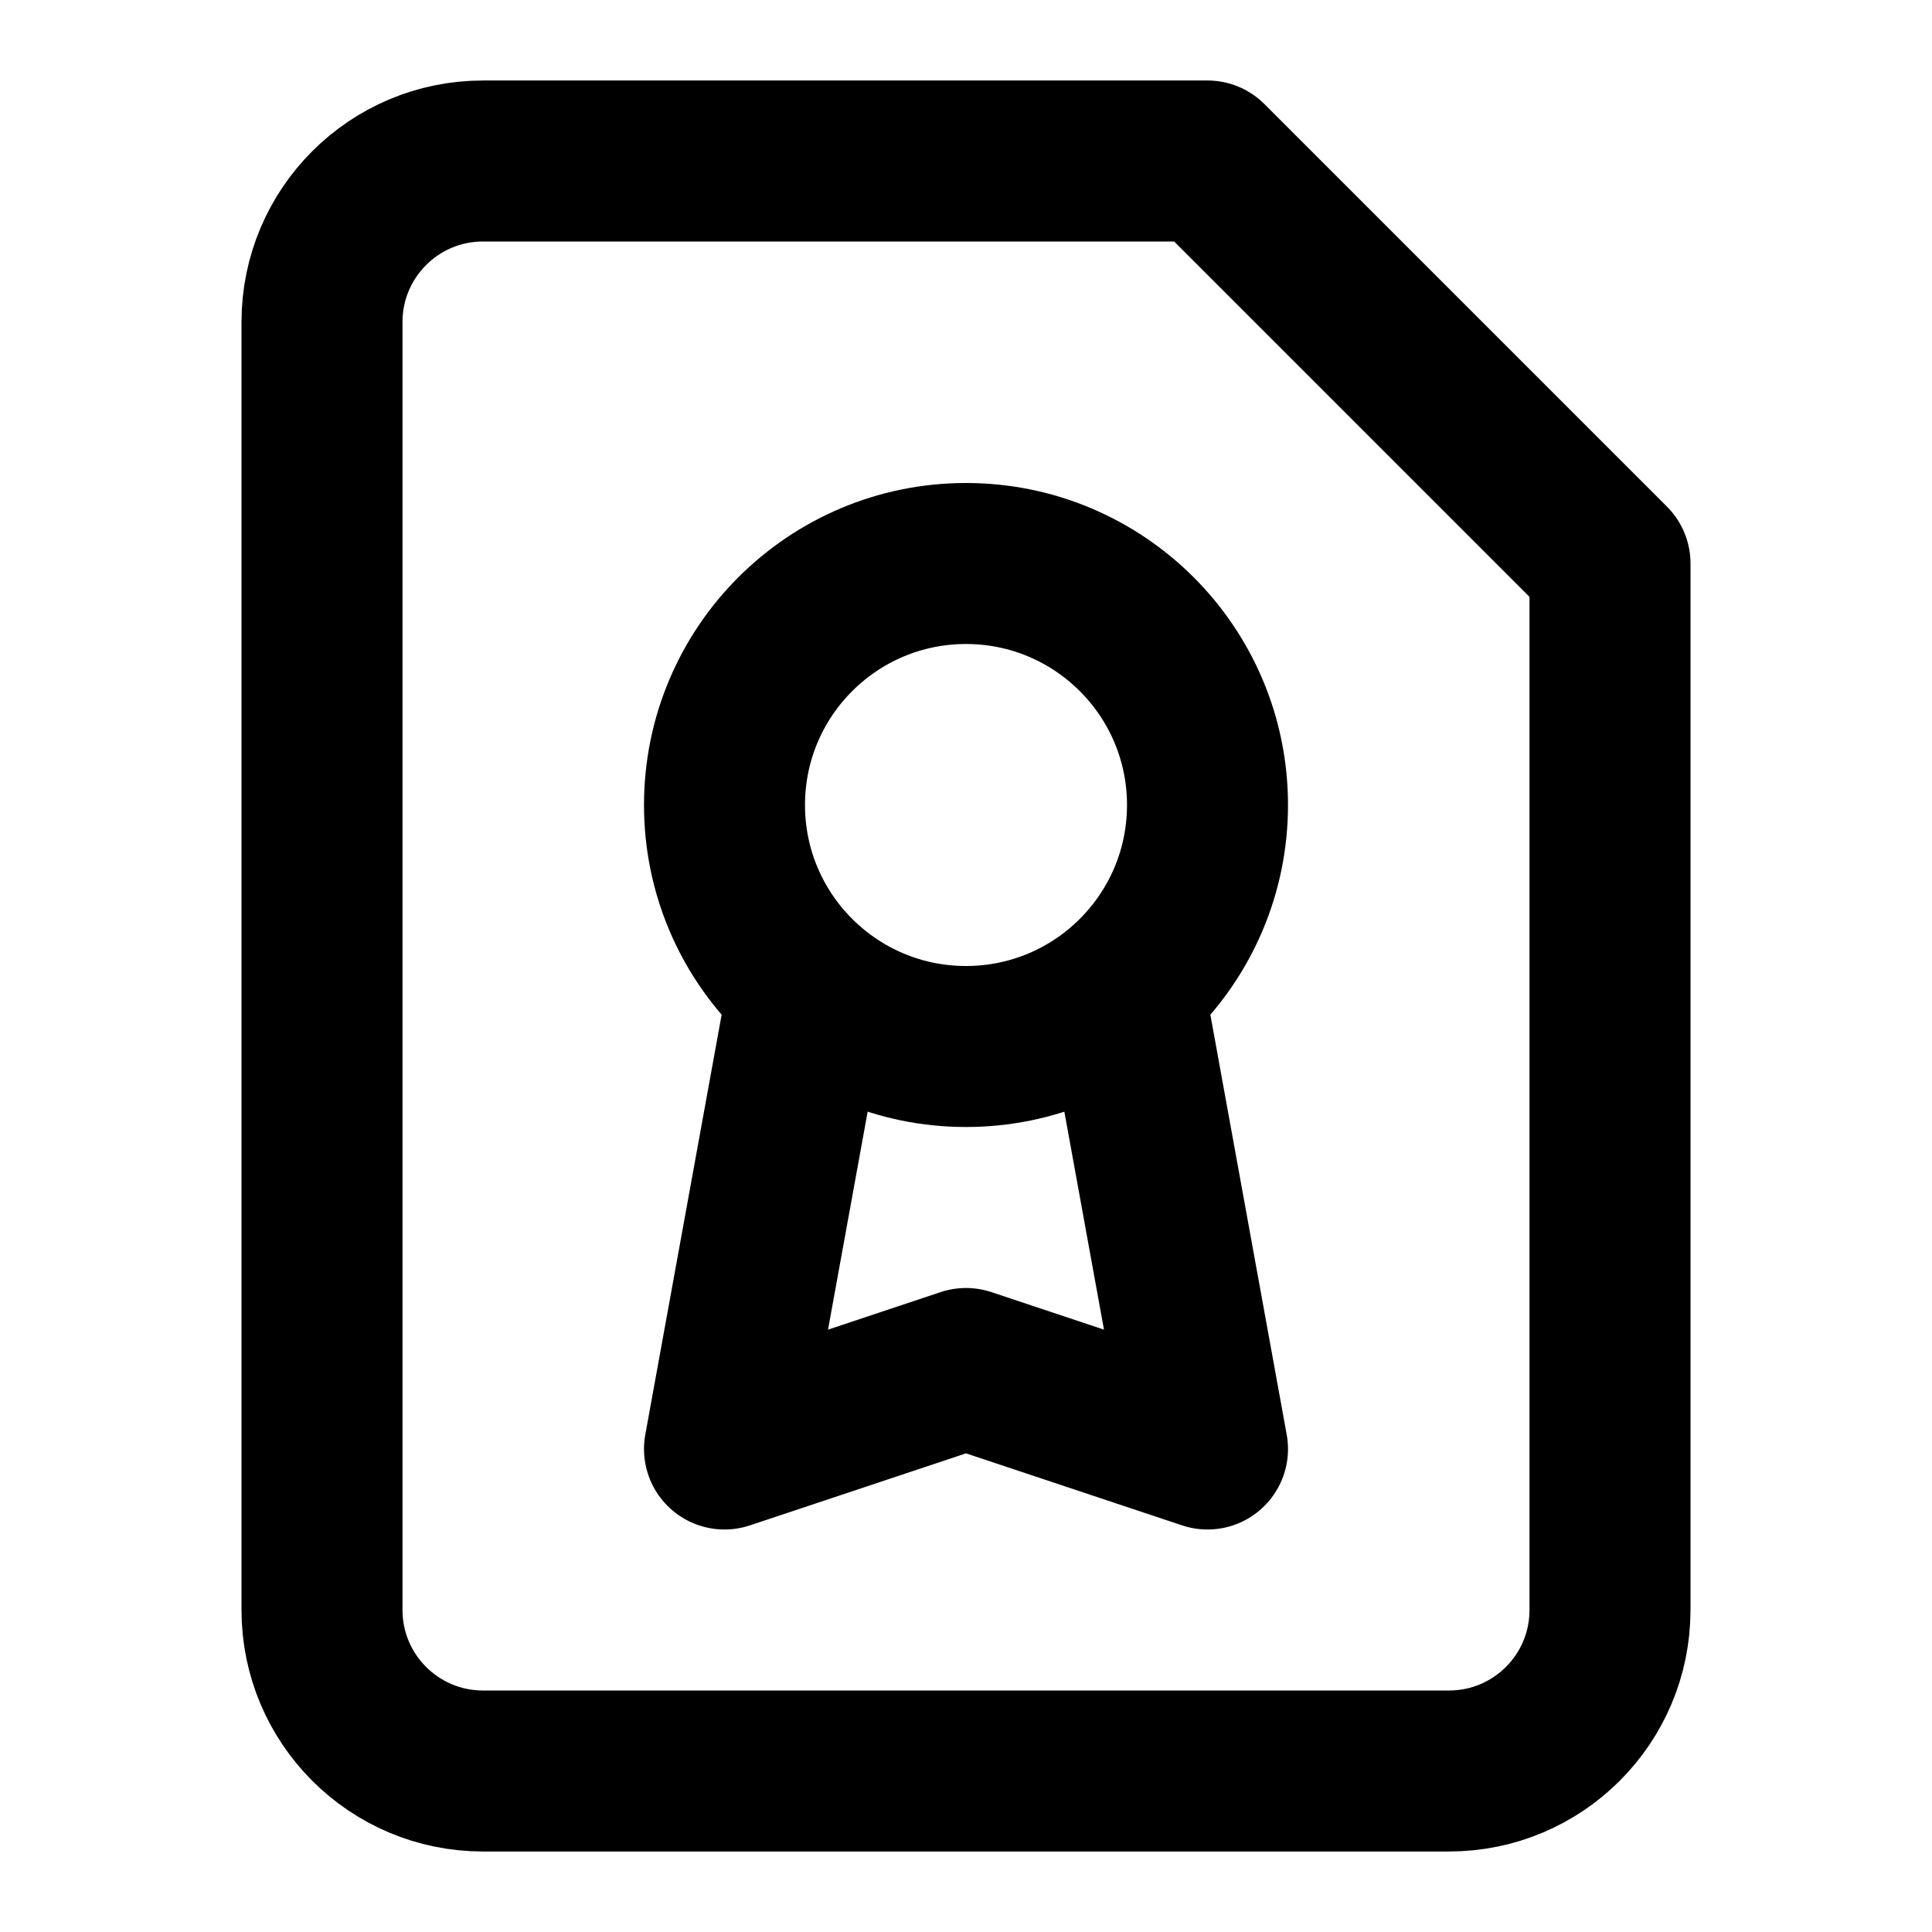
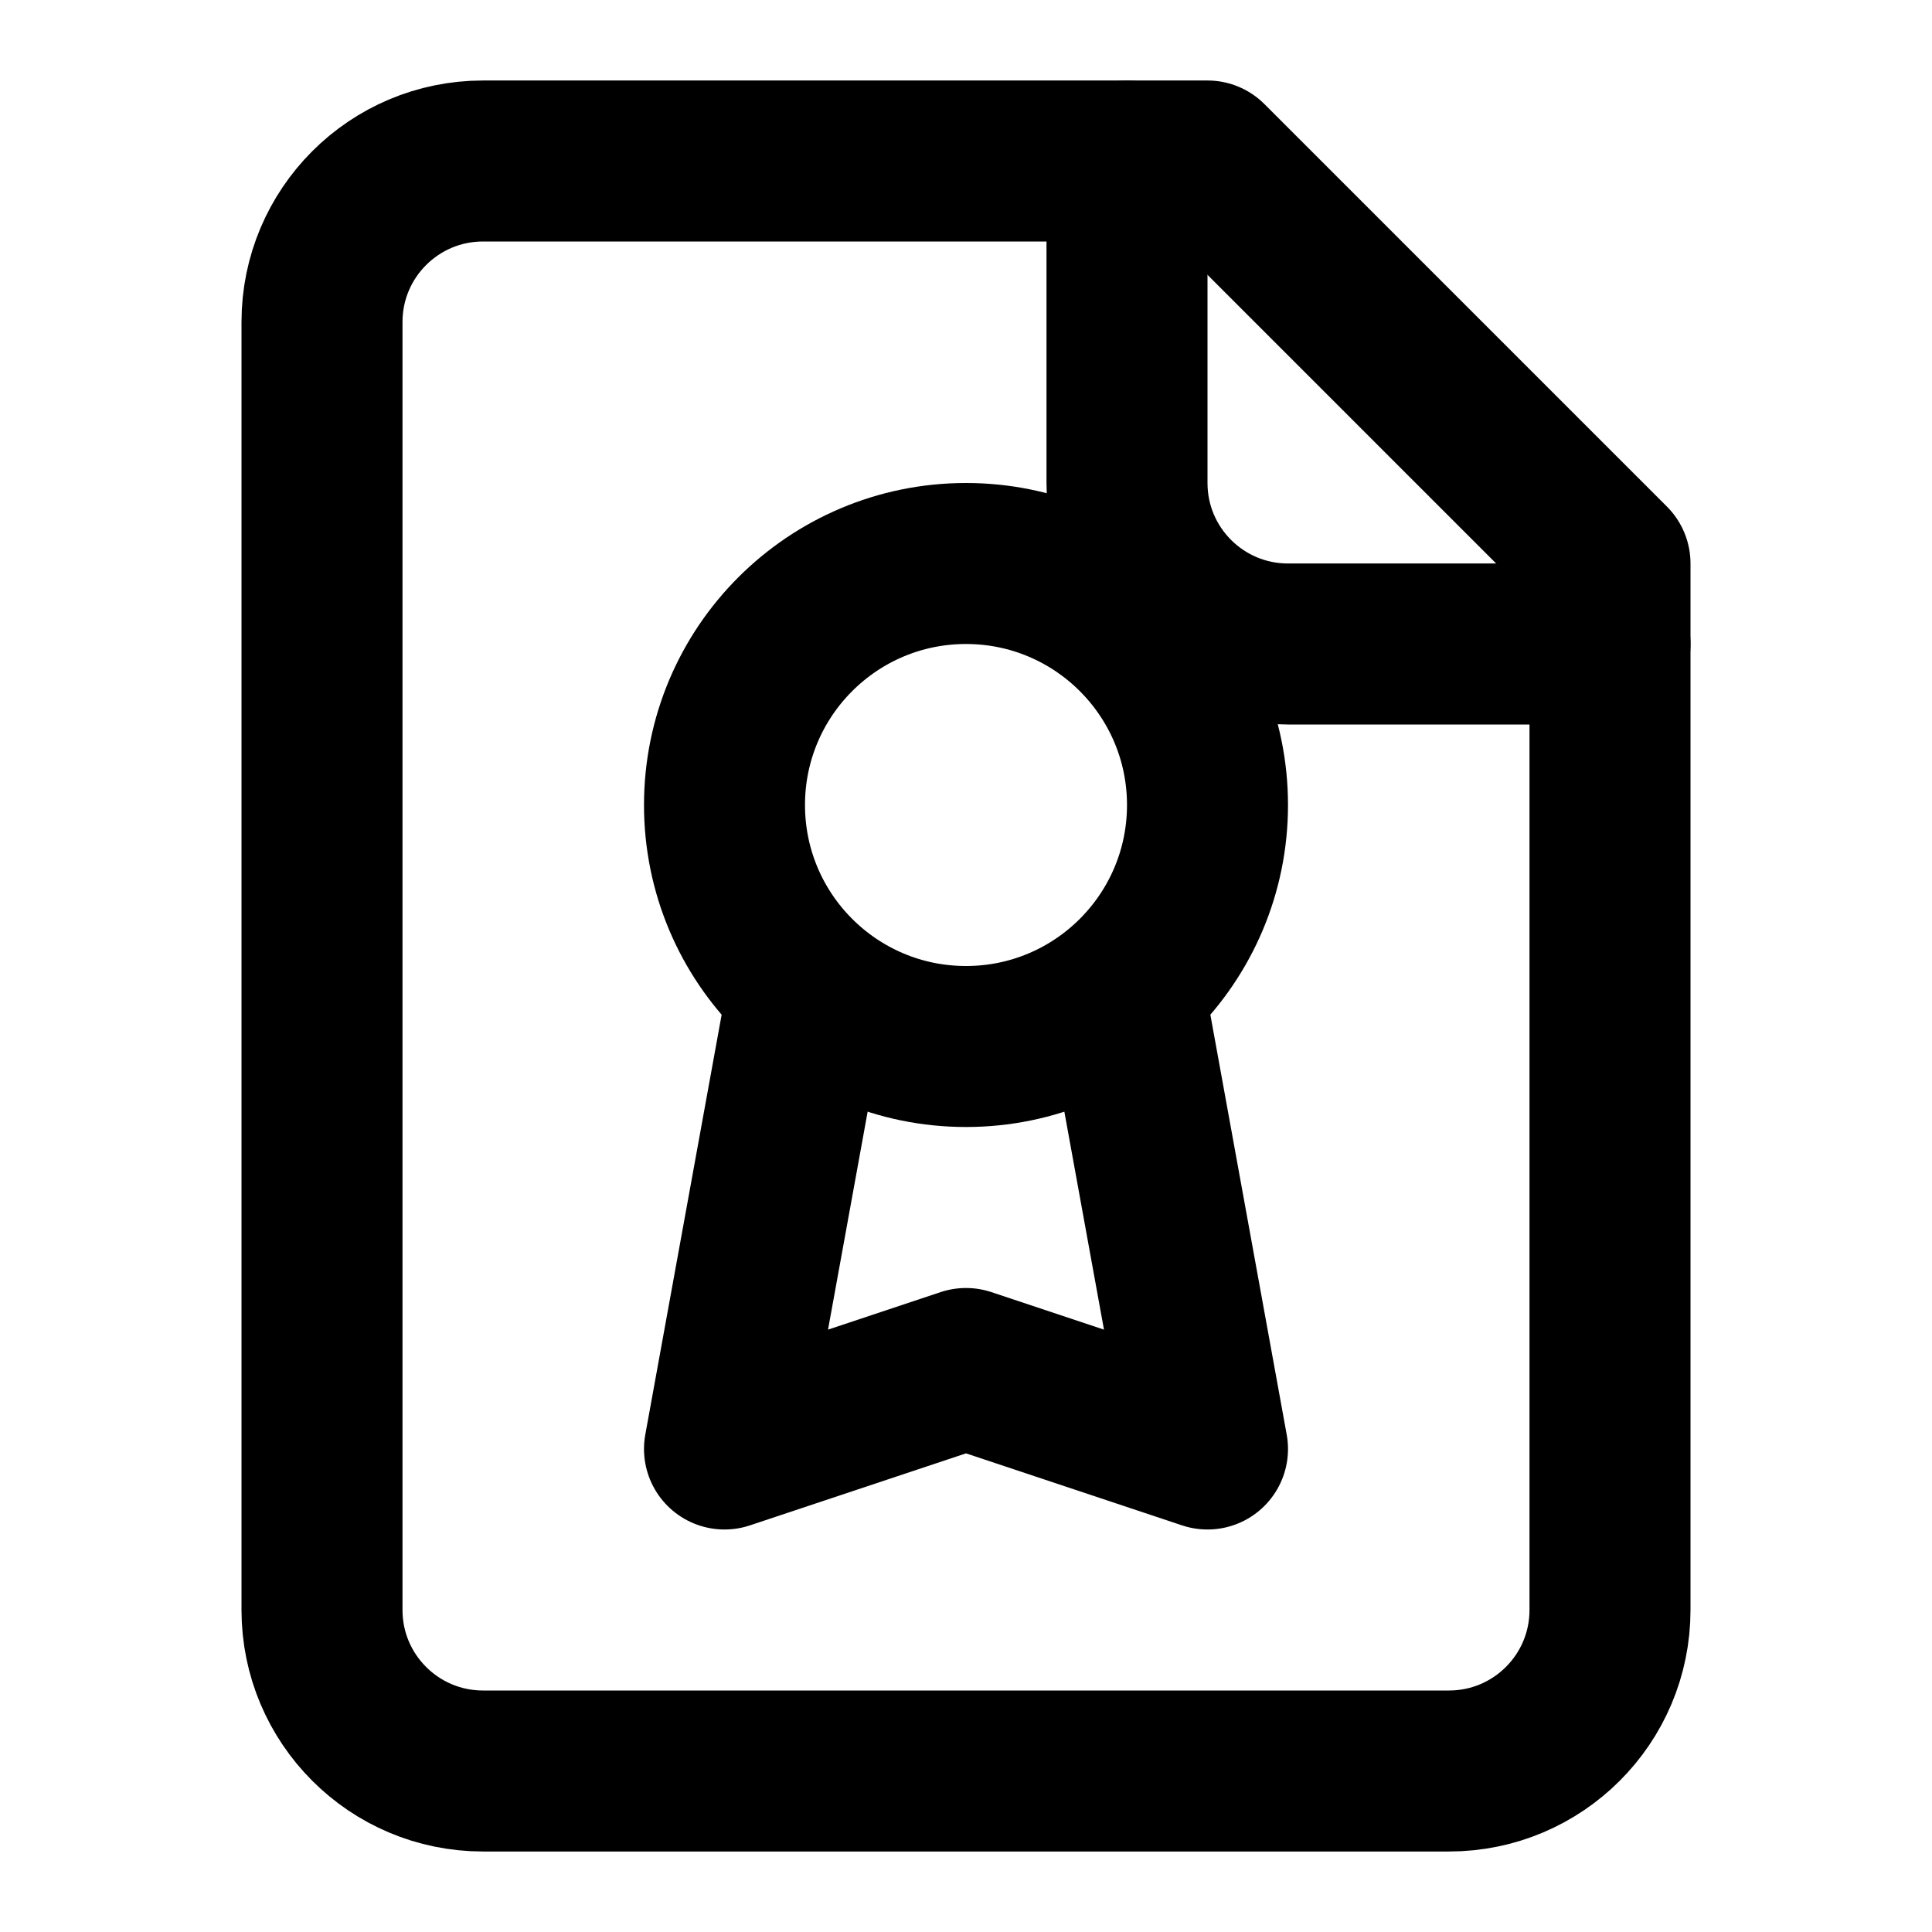
<svg xmlns="http://www.w3.org/2000/svg" width="24" height="24" viewBox="0 0 24 24" fill="none" stroke="currentColor" stroke-width="2" stroke-linecap="round" stroke-linejoin="round">
  <path d="M15 2H6a2 2 0 0 0-2 2v16a2 2 0 0 0 2 2h12a2 2 0 0 0 2-2V7Z" />
  <circle cx="12" cy="10" r="3" />
+   <path d="M14 2v4a2 2 0 0 0 2 2h4" />
  <path d="m14 12.5 1 5.5-3-1-3 1 1-5.5" />
</svg>
